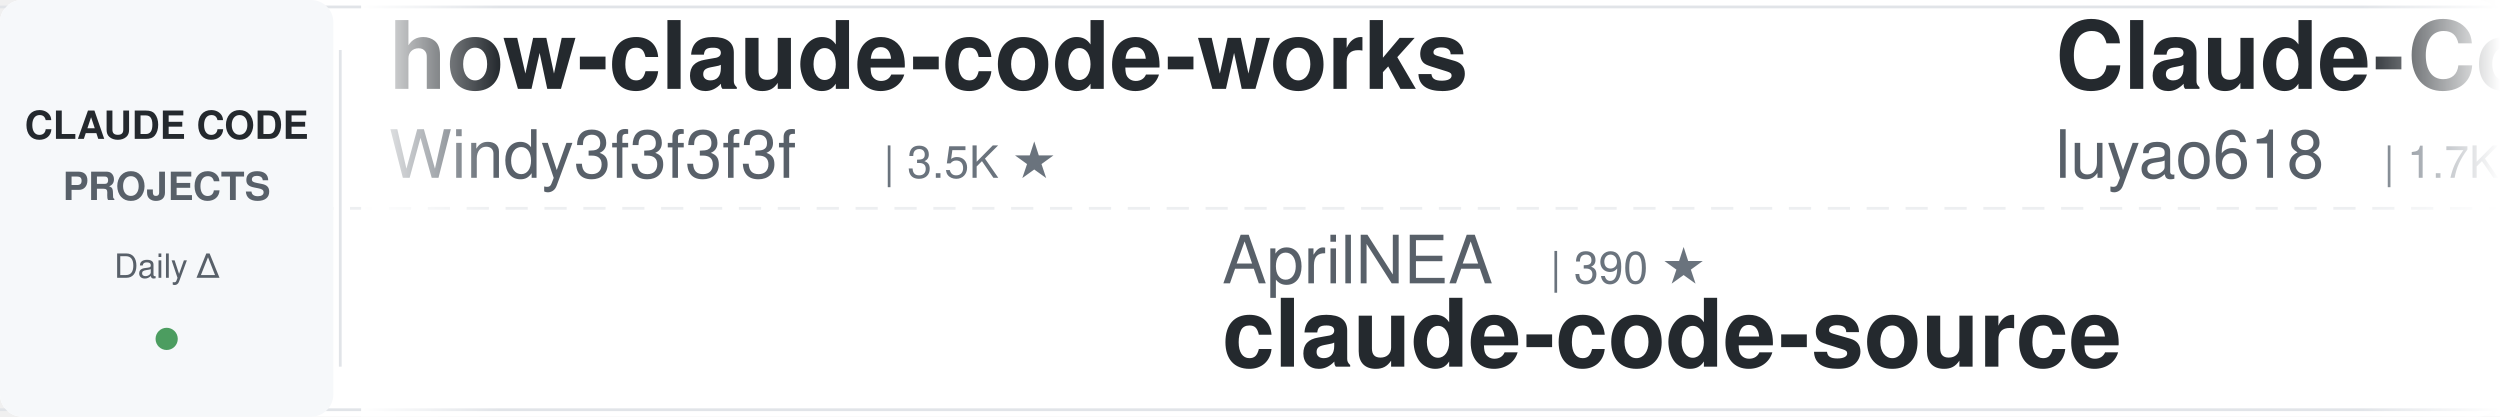
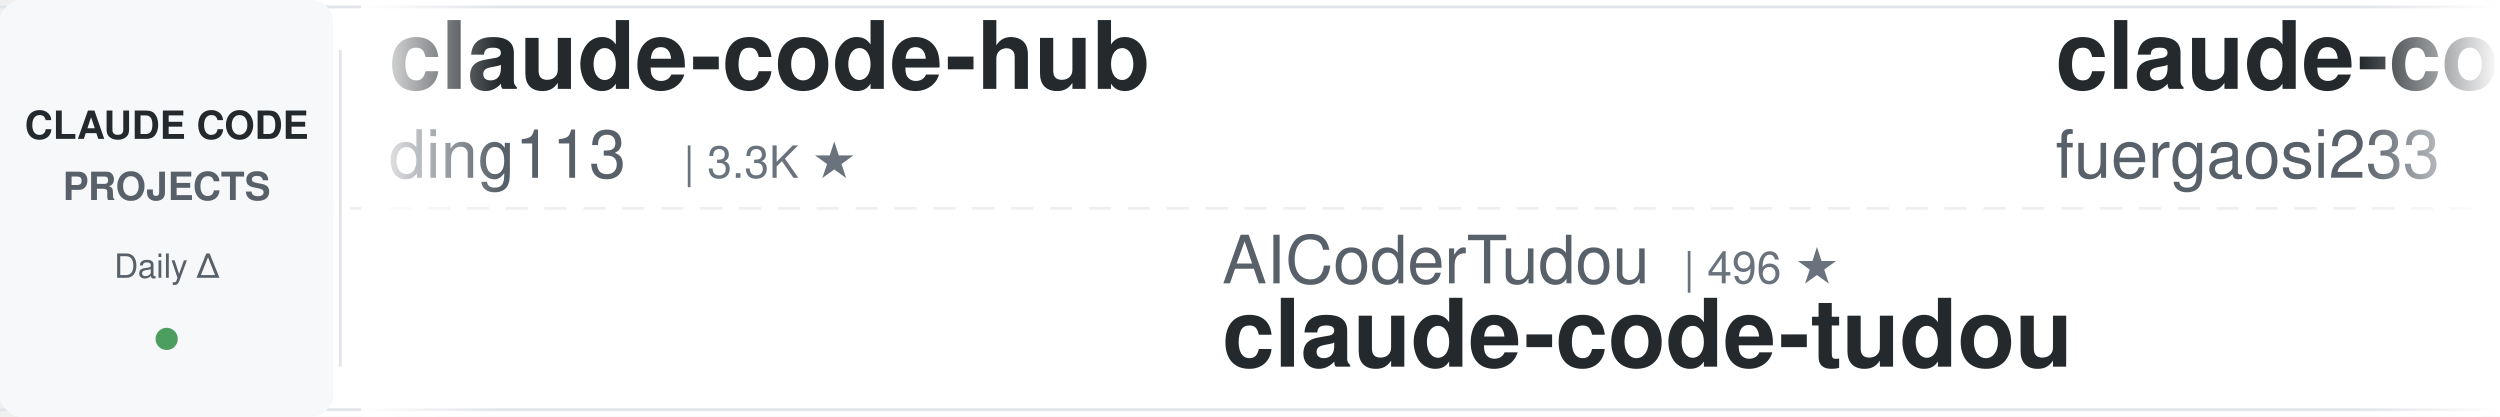
<svg xmlns="http://www.w3.org/2000/svg" width="900" height="150">
  <defs>
    <linearGradient id="leftFade" x1="0%" y1="0%" x2="100%" y2="0%">
      <stop offset="0%" style="stop-color:#ffffff;stop-opacity:1" />
      <stop offset="100%" style="stop-color:#ffffff;stop-opacity:0" />
    </linearGradient>
    <linearGradient id="rightFade" x1="0%" y1="0%" x2="100%" y2="0%">
      <stop offset="0%" style="stop-color:#ffffff;stop-opacity:0" />
      <stop offset="100%" style="stop-color:#ffffff;stop-opacity:1" />
    </linearGradient>
  </defs>
  <rect width="900" height="150" fill="#ffffff" rx="8" />
  <rect x="0" y="2" width="900" height="1" fill="#e1e4e8" />
  <rect x="0" y="147" width="900" height="1" fill="#e1e4e8" />
  <line x1="0" y1="75" x2="900" y2="75" stroke="#e1e4e8" stroke-width="1" stroke-dasharray="8 6" opacity="0.6" />
  <rect x="0" y="0" width="120" height="150" fill="#f6f8fa" rx="8" />
  <text x="60" y="50" font-family="-apple-system, BlinkMacSystemFont, 'Segoe UI', Helvetica, Arial, sans-serif" font-size="14" font-weight="600" fill="#24292e" text-anchor="middle">CLAUDE CODE</text>
  <text x="60" y="72" font-family="-apple-system, BlinkMacSystemFont, 'Segoe UI', Helvetica, Arial, sans-serif" font-size="14" font-weight="600" fill="#586069" text-anchor="middle">PROJECTS</text>
  <text x="60" y="100" font-family="-apple-system, BlinkMacSystemFont, 'Segoe UI', Helvetica, Arial, sans-serif" font-size="12" font-weight="500" fill="#586069" text-anchor="middle">Daily Δ</text>
  <circle cx="60" cy="122" r="4" fill="#22863a" opacity="0.8" />
  <rect x="122" y="18" width="1" height="114" fill="#e1e4e8" />
  <clipPath id="tickerClip">
    <rect x="130" y="0" width="770" height="150" />
  </clipPath>
  <g clip-path="url(#tickerClip)">
    <g id="tickerItems">
      <animateTransform attributeName="transform" attributeType="XML" type="translate" from="0 0" to="-3000 0" dur="54s" repeatCount="indefinite" />
      <g transform="translate(0, 0)">
-         <text x="140" y="32" font-family="-apple-system, BlinkMacSystemFont, 'Segoe UI', Helvetica, Arial, sans-serif" font-size="34" font-weight="600" fill="#24292e">how-claude-code-works</text>
-         <text x="140" y="64" font-family="-apple-system, BlinkMacSystemFont, 'Segoe UI', Helvetica, Arial, sans-serif" font-size="24" font-weight="400" fill="#586069">Windy3f3f3f3f</text>
-         <text x="318" y="64" font-family="-apple-system, BlinkMacSystemFont, 'Segoe UI', Helvetica, Arial, sans-serif" font-size="16" font-weight="500" fill="#6a737d">| 3.5K ★</text>
+         <text x="140" y="32" font-family="-apple-system, BlinkMacSystemFont, 'Segoe UI', Helvetica, Arial, sans-serif" font-size="34" font-weight="600" fill="#24292e">claude-code-hub</text>
+         <text x="140" y="64" font-family="-apple-system, BlinkMacSystemFont, 'Segoe UI', Helvetica, Arial, sans-serif" font-size="24" font-weight="400" fill="#586069">ding113</text>
+         <text x="246" y="64" font-family="-apple-system, BlinkMacSystemFont, 'Segoe UI', Helvetica, Arial, sans-serif" font-size="16" font-weight="500" fill="#6a737d">| 3.3K ★</text>
      </g>
      <g transform="translate(300, 0)">
-         <text x="140" y="102" font-family="-apple-system, BlinkMacSystemFont, 'Segoe UI', Helvetica, Arial, sans-serif" font-size="24" font-weight="400" fill="#586069">AprilNEA</text>
-         <text x="258" y="102" font-family="-apple-system, BlinkMacSystemFont, 'Segoe UI', Helvetica, Arial, sans-serif" font-size="16" font-weight="500" fill="#6a737d">| 390 ★</text>
-         <text x="140" y="132" font-family="-apple-system, BlinkMacSystemFont, 'Segoe UI', Helvetica, Arial, sans-serif" font-size="34" font-weight="600" fill="#24292e">claude-code-source</text>
+         <text x="140" y="102" font-family="-apple-system, BlinkMacSystemFont, 'Segoe UI', Helvetica, Arial, sans-serif" font-size="24" font-weight="400" fill="#586069">AICoderTudou</text>
+         <text x="306" y="102" font-family="-apple-system, BlinkMacSystemFont, 'Segoe UI', Helvetica, Arial, sans-serif" font-size="16" font-weight="500" fill="#6a737d">| 496 ★</text>
+         <text x="140" y="132" font-family="-apple-system, BlinkMacSystemFont, 'Segoe UI', Helvetica, Arial, sans-serif" font-size="34" font-weight="600" fill="#24292e">claude-code-tudou</text>
      </g>
      <g transform="translate(600, 0)">
-         <text x="140" y="32" font-family="-apple-system, BlinkMacSystemFont, 'Segoe UI', Helvetica, Arial, sans-serif" font-size="34" font-weight="600" fill="#24292e">Claude-Code-Source-Study</text>
-         <text x="140" y="64" font-family="-apple-system, BlinkMacSystemFont, 'Segoe UI', Helvetica, Arial, sans-serif" font-size="24" font-weight="400" fill="#586069">luyao618</text>
-         <text x="258" y="64" font-family="-apple-system, BlinkMacSystemFont, 'Segoe UI', Helvetica, Arial, sans-serif" font-size="16" font-weight="500" fill="#6a737d">| 1.7K ★</text>
+         <text x="140" y="32" font-family="-apple-system, BlinkMacSystemFont, 'Segoe UI', Helvetica, Arial, sans-serif" font-size="34" font-weight="600" fill="#24292e">claude-code-proxy</text>
+         <text x="140" y="64" font-family="-apple-system, BlinkMacSystemFont, 'Segoe UI', Helvetica, Arial, sans-serif" font-size="24" font-weight="400" fill="#586069">fuergaosi233</text>
+         <text x="306" y="64" font-family="-apple-system, BlinkMacSystemFont, 'Segoe UI', Helvetica, Arial, sans-serif" font-size="16" font-weight="500" fill="#6a737d">| 2.8K ★</text>
      </g>
      <g transform="translate(900, 0)">
-         <text x="140" y="102" font-family="-apple-system, BlinkMacSystemFont, 'Segoe UI', Helvetica, Arial, sans-serif" font-size="24" font-weight="400" fill="#586069">ykdojo</text>
-         <text x="234" y="102" font-family="-apple-system, BlinkMacSystemFont, 'Segoe UI', Helvetica, Arial, sans-serif" font-size="16" font-weight="500" fill="#6a737d">| 9.8K ★</text>
-         <text x="140" y="132" font-family="-apple-system, BlinkMacSystemFont, 'Segoe UI', Helvetica, Arial, sans-serif" font-size="34" font-weight="600" fill="#24292e">claude-code-tips</text>
+         <text x="140" y="102" font-family="-apple-system, BlinkMacSystemFont, 'Segoe UI', Helvetica, Arial, sans-serif" font-size="24" font-weight="400" fill="#586069">anthropics</text>
+         <text x="282" y="102" font-family="-apple-system, BlinkMacSystemFont, 'Segoe UI', Helvetica, Arial, sans-serif" font-size="16" font-weight="500" fill="#6a737d">| 8.7K ★</text>
+         <text x="140" y="132" font-family="-apple-system, BlinkMacSystemFont, 'Segoe UI', Helvetica, Arial, sans-serif" font-size="34" font-weight="600" fill="#24292e">claude-code-action</text>
      </g>
      <g transform="translate(1200, 0)">
-         <text x="140" y="32" font-family="-apple-system, BlinkMacSystemFont, 'Segoe UI', Helvetica, Arial, sans-serif" font-size="34" font-weight="600" fill="#24292e">claude-code-proxy</text>
-         <text x="140" y="64" font-family="-apple-system, BlinkMacSystemFont, 'Segoe UI', Helvetica, Arial, sans-serif" font-size="24" font-weight="400" fill="#586069">1rgs</text>
-         <text x="210" y="64" font-family="-apple-system, BlinkMacSystemFont, 'Segoe UI', Helvetica, Arial, sans-serif" font-size="16" font-weight="500" fill="#6a737d">| 3.7K ★</text>
+         <text x="140" y="32" font-family="-apple-system, BlinkMacSystemFont, 'Segoe UI', Helvetica, Arial, sans-serif" font-size="34" font-weight="600" fill="#24292e">claude-code-reverse</text>
+         <text x="140" y="64" font-family="-apple-system, BlinkMacSystemFont, 'Segoe UI', Helvetica, Arial, sans-serif" font-size="24" font-weight="400" fill="#586069">Yuyz0112</text>
+         <text x="258" y="64" font-family="-apple-system, BlinkMacSystemFont, 'Segoe UI', Helvetica, Arial, sans-serif" font-size="16" font-weight="500" fill="#6a737d">| 2.4K ★</text>
      </g>
      <g transform="translate(1500, 0)">
-         <text x="140" y="102" font-family="-apple-system, BlinkMacSystemFont, 'Segoe UI', Helvetica, Arial, sans-serif" font-size="24" font-weight="400" fill="#586069">affaan-m</text>
-         <text x="258" y="102" font-family="-apple-system, BlinkMacSystemFont, 'Segoe UI', Helvetica, Arial, sans-serif" font-size="16" font-weight="500" fill="#6a737d">| 241.1K ★</text>
-         <text x="140" y="132" font-family="-apple-system, BlinkMacSystemFont, 'Segoe UI', Helvetica, Arial, sans-serif" font-size="34" font-weight="600" fill="#24292e">ECC</text>
+         <text x="140" y="102" font-family="-apple-system, BlinkMacSystemFont, 'Segoe UI', Helvetica, Arial, sans-serif" font-size="24" font-weight="400" fill="#586069">anthropics</text>
+         <text x="282" y="102" font-family="-apple-system, BlinkMacSystemFont, 'Segoe UI', Helvetica, Arial, sans-serif" font-size="16" font-weight="500" fill="#6a737d">| 950 ★</text>
+         <text x="140" y="132" font-family="-apple-system, BlinkMacSystemFont, 'Segoe UI', Helvetica, Arial, sans-serif" font-size="34" font-weight="600" fill="#24292e">claude-code-base-action</text>
      </g>
      <g transform="translate(1800, 0)">
-         <text x="140" y="32" font-family="-apple-system, BlinkMacSystemFont, 'Segoe UI', Helvetica, Arial, sans-serif" font-size="34" font-weight="600" fill="#24292e">edmunds-claude-code</text>
-         <text x="140" y="64" font-family="-apple-system, BlinkMacSystemFont, 'Segoe UI', Helvetica, Arial, sans-serif" font-size="24" font-weight="400" fill="#586069">edmund-io</text>
-         <text x="270" y="64" font-family="-apple-system, BlinkMacSystemFont, 'Segoe UI', Helvetica, Arial, sans-serif" font-size="16" font-weight="500" fill="#6a737d">| 1.5K ★</text>
+         <text x="140" y="32" font-family="-apple-system, BlinkMacSystemFont, 'Segoe UI', Helvetica, Arial, sans-serif" font-size="34" font-weight="600" fill="#24292e">claude-code-showcase</text>
+         <text x="140" y="64" font-family="-apple-system, BlinkMacSystemFont, 'Segoe UI', Helvetica, Arial, sans-serif" font-size="24" font-weight="400" fill="#586069">ChrisWiles</text>
+         <text x="282" y="64" font-family="-apple-system, BlinkMacSystemFont, 'Segoe UI', Helvetica, Arial, sans-serif" font-size="16" font-weight="500" fill="#6a737d">| 6.0K ★</text>
      </g>
      <g transform="translate(2100, 0)">
-         <text x="140" y="102" font-family="-apple-system, BlinkMacSystemFont, 'Segoe UI', Helvetica, Arial, sans-serif" font-size="24" font-weight="400" fill="#586069">Pimzino</text>
-         <text x="246" y="102" font-family="-apple-system, BlinkMacSystemFont, 'Segoe UI', Helvetica, Arial, sans-serif" font-size="16" font-weight="500" fill="#6a737d">| 3.8K ★</text>
-         <text x="140" y="132" font-family="-apple-system, BlinkMacSystemFont, 'Segoe UI', Helvetica, Arial, sans-serif" font-size="34" font-weight="600" fill="#24292e">claude-code-spec-workflo...</text>
+         <text x="140" y="102" font-family="-apple-system, BlinkMacSystemFont, 'Segoe UI', Helvetica, Arial, sans-serif" font-size="24" font-weight="400" fill="#586069">huangserva</text>
+         <text x="282" y="102" font-family="-apple-system, BlinkMacSystemFont, 'Segoe UI', Helvetica, Arial, sans-serif" font-size="16" font-weight="500" fill="#6a737d">| 621 ★</text>
+         <text x="140" y="132" font-family="-apple-system, BlinkMacSystemFont, 'Segoe UI', Helvetica, Arial, sans-serif" font-size="34" font-weight="600" fill="#24292e">claude-code-cli</text>
      </g>
      <g transform="translate(2400, 0)">
-         <text x="140" y="32" font-family="-apple-system, BlinkMacSystemFont, 'Segoe UI', Helvetica, Arial, sans-serif" font-size="34" font-weight="600" fill="#24292e">claude-code-hooks-master...</text>
-         <text x="140" y="64" font-family="-apple-system, BlinkMacSystemFont, 'Segoe UI', Helvetica, Arial, sans-serif" font-size="24" font-weight="400" fill="#586069">disler</text>
-         <text x="234" y="64" font-family="-apple-system, BlinkMacSystemFont, 'Segoe UI', Helvetica, Arial, sans-serif" font-size="16" font-weight="500" fill="#6a737d">| 3.9K ★</text>
+         <text x="140" y="32" font-family="-apple-system, BlinkMacSystemFont, 'Segoe UI', Helvetica, Arial, sans-serif" font-size="34" font-weight="600" fill="#24292e">claude-code-best-practic...</text>
+         <text x="140" y="64" font-family="-apple-system, BlinkMacSystemFont, 'Segoe UI', Helvetica, Arial, sans-serif" font-size="24" font-weight="400" fill="#586069">shanraisshan</text>
+         <text x="306" y="64" font-family="-apple-system, BlinkMacSystemFont, 'Segoe UI', Helvetica, Arial, sans-serif" font-size="16" font-weight="500" fill="#6a737d">| 64.7K ★</text>
      </g>
      <g transform="translate(2700, 0)">
-         <text x="140" y="102" font-family="-apple-system, BlinkMacSystemFont, 'Segoe UI', Helvetica, Arial, sans-serif" font-size="24" font-weight="400" fill="#586069">FlorianBruniaux</text>
-         <text x="342" y="102" font-family="-apple-system, BlinkMacSystemFont, 'Segoe UI', Helvetica, Arial, sans-serif" font-size="16" font-weight="500" fill="#6a737d">| 5.8K ★</text>
-         <text x="140" y="132" font-family="-apple-system, BlinkMacSystemFont, 'Segoe UI', Helvetica, Arial, sans-serif" font-size="34" font-weight="600" fill="#24292e">claude-code-ultimate-gui...</text>
+         <text x="140" y="102" font-family="-apple-system, BlinkMacSystemFont, 'Segoe UI', Helvetica, Arial, sans-serif" font-size="24" font-weight="400" fill="#586069">huangjia2019</text>
+         <text x="306" y="102" font-family="-apple-system, BlinkMacSystemFont, 'Segoe UI', Helvetica, Arial, sans-serif" font-size="16" font-weight="500" fill="#6a737d">| 1.1K ★</text>
+         <text x="140" y="132" font-family="-apple-system, BlinkMacSystemFont, 'Segoe UI', Helvetica, Arial, sans-serif" font-size="34" font-weight="600" fill="#24292e">claude-code-engineering</text>
      </g>
      <g transform="translate(3000, 0)">
-         <text x="140" y="32" font-family="-apple-system, BlinkMacSystemFont, 'Segoe UI', Helvetica, Arial, sans-serif" font-size="34" font-weight="600" fill="#24292e">how-claude-code-works</text>
-         <text x="140" y="64" font-family="-apple-system, BlinkMacSystemFont, 'Segoe UI', Helvetica, Arial, sans-serif" font-size="24" font-weight="400" fill="#586069">Windy3f3f3f3f</text>
-         <text x="318" y="64" font-family="-apple-system, BlinkMacSystemFont, 'Segoe UI', Helvetica, Arial, sans-serif" font-size="16" font-weight="500" fill="#6a737d">| 3.5K ★</text>
+         <text x="140" y="32" font-family="-apple-system, BlinkMacSystemFont, 'Segoe UI', Helvetica, Arial, sans-serif" font-size="34" font-weight="600" fill="#24292e">claude-code-hub</text>
+         <text x="140" y="64" font-family="-apple-system, BlinkMacSystemFont, 'Segoe UI', Helvetica, Arial, sans-serif" font-size="24" font-weight="400" fill="#586069">ding113</text>
+         <text x="246" y="64" font-family="-apple-system, BlinkMacSystemFont, 'Segoe UI', Helvetica, Arial, sans-serif" font-size="16" font-weight="500" fill="#6a737d">| 3.3K ★</text>
      </g>
      <g transform="translate(3300, 0)">
-         <text x="140" y="102" font-family="-apple-system, BlinkMacSystemFont, 'Segoe UI', Helvetica, Arial, sans-serif" font-size="24" font-weight="400" fill="#586069">AprilNEA</text>
-         <text x="258" y="102" font-family="-apple-system, BlinkMacSystemFont, 'Segoe UI', Helvetica, Arial, sans-serif" font-size="16" font-weight="500" fill="#6a737d">| 390 ★</text>
-         <text x="140" y="132" font-family="-apple-system, BlinkMacSystemFont, 'Segoe UI', Helvetica, Arial, sans-serif" font-size="34" font-weight="600" fill="#24292e">claude-code-source</text>
+         <text x="140" y="102" font-family="-apple-system, BlinkMacSystemFont, 'Segoe UI', Helvetica, Arial, sans-serif" font-size="24" font-weight="400" fill="#586069">AICoderTudou</text>
+         <text x="306" y="102" font-family="-apple-system, BlinkMacSystemFont, 'Segoe UI', Helvetica, Arial, sans-serif" font-size="16" font-weight="500" fill="#6a737d">| 496 ★</text>
+         <text x="140" y="132" font-family="-apple-system, BlinkMacSystemFont, 'Segoe UI', Helvetica, Arial, sans-serif" font-size="34" font-weight="600" fill="#24292e">claude-code-tudou</text>
      </g>
      <g transform="translate(3600, 0)">
-         <text x="140" y="32" font-family="-apple-system, BlinkMacSystemFont, 'Segoe UI', Helvetica, Arial, sans-serif" font-size="34" font-weight="600" fill="#24292e">Claude-Code-Source-Study</text>
-         <text x="140" y="64" font-family="-apple-system, BlinkMacSystemFont, 'Segoe UI', Helvetica, Arial, sans-serif" font-size="24" font-weight="400" fill="#586069">luyao618</text>
-         <text x="258" y="64" font-family="-apple-system, BlinkMacSystemFont, 'Segoe UI', Helvetica, Arial, sans-serif" font-size="16" font-weight="500" fill="#6a737d">| 1.7K ★</text>
+         <text x="140" y="32" font-family="-apple-system, BlinkMacSystemFont, 'Segoe UI', Helvetica, Arial, sans-serif" font-size="34" font-weight="600" fill="#24292e">claude-code-proxy</text>
+         <text x="140" y="64" font-family="-apple-system, BlinkMacSystemFont, 'Segoe UI', Helvetica, Arial, sans-serif" font-size="24" font-weight="400" fill="#586069">fuergaosi233</text>
+         <text x="306" y="64" font-family="-apple-system, BlinkMacSystemFont, 'Segoe UI', Helvetica, Arial, sans-serif" font-size="16" font-weight="500" fill="#6a737d">| 2.8K ★</text>
      </g>
      <g transform="translate(3900, 0)">
-         <text x="140" y="102" font-family="-apple-system, BlinkMacSystemFont, 'Segoe UI', Helvetica, Arial, sans-serif" font-size="24" font-weight="400" fill="#586069">ykdojo</text>
-         <text x="234" y="102" font-family="-apple-system, BlinkMacSystemFont, 'Segoe UI', Helvetica, Arial, sans-serif" font-size="16" font-weight="500" fill="#6a737d">| 9.8K ★</text>
-         <text x="140" y="132" font-family="-apple-system, BlinkMacSystemFont, 'Segoe UI', Helvetica, Arial, sans-serif" font-size="34" font-weight="600" fill="#24292e">claude-code-tips</text>
+         <text x="140" y="102" font-family="-apple-system, BlinkMacSystemFont, 'Segoe UI', Helvetica, Arial, sans-serif" font-size="24" font-weight="400" fill="#586069">anthropics</text>
+         <text x="282" y="102" font-family="-apple-system, BlinkMacSystemFont, 'Segoe UI', Helvetica, Arial, sans-serif" font-size="16" font-weight="500" fill="#6a737d">| 8.7K ★</text>
+         <text x="140" y="132" font-family="-apple-system, BlinkMacSystemFont, 'Segoe UI', Helvetica, Arial, sans-serif" font-size="34" font-weight="600" fill="#24292e">claude-code-action</text>
      </g>
    </g>
  </g>
  <rect x="130" y="0" width="50" height="150" fill="url(#leftFade)" />
  <rect x="850" y="0" width="50" height="150" fill="url(#rightFade)" />
</svg>
